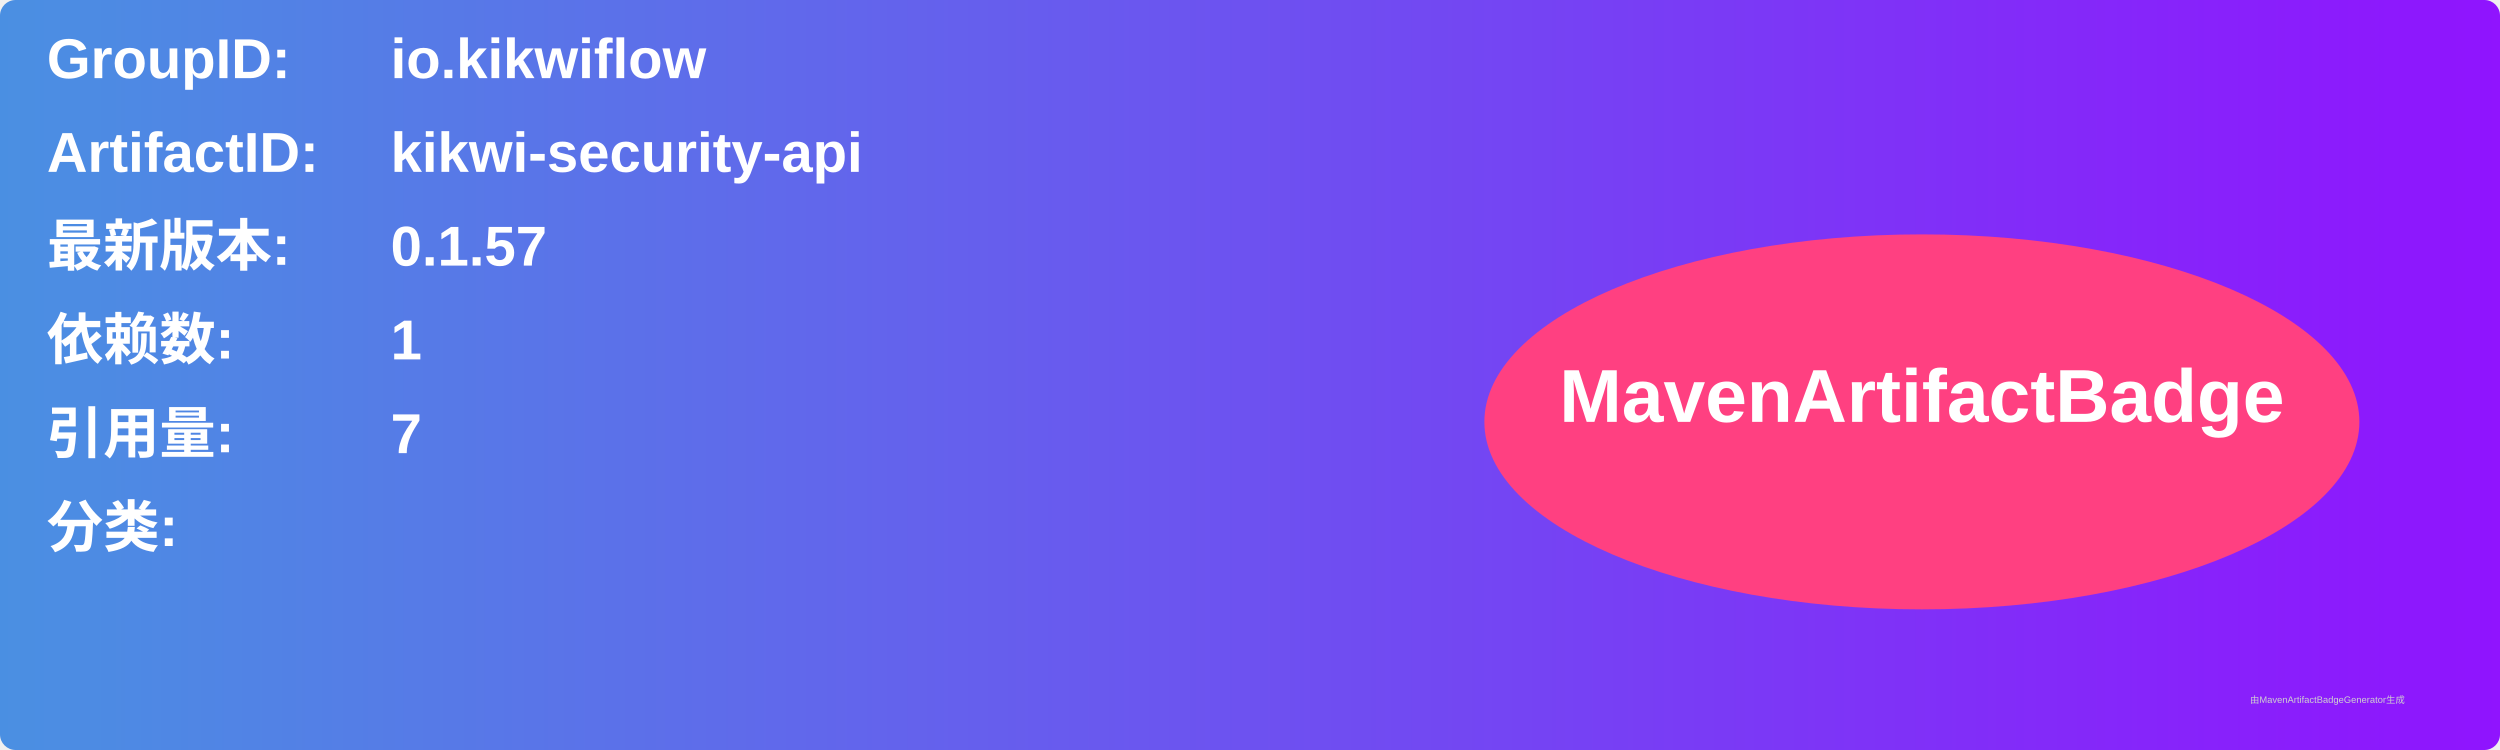
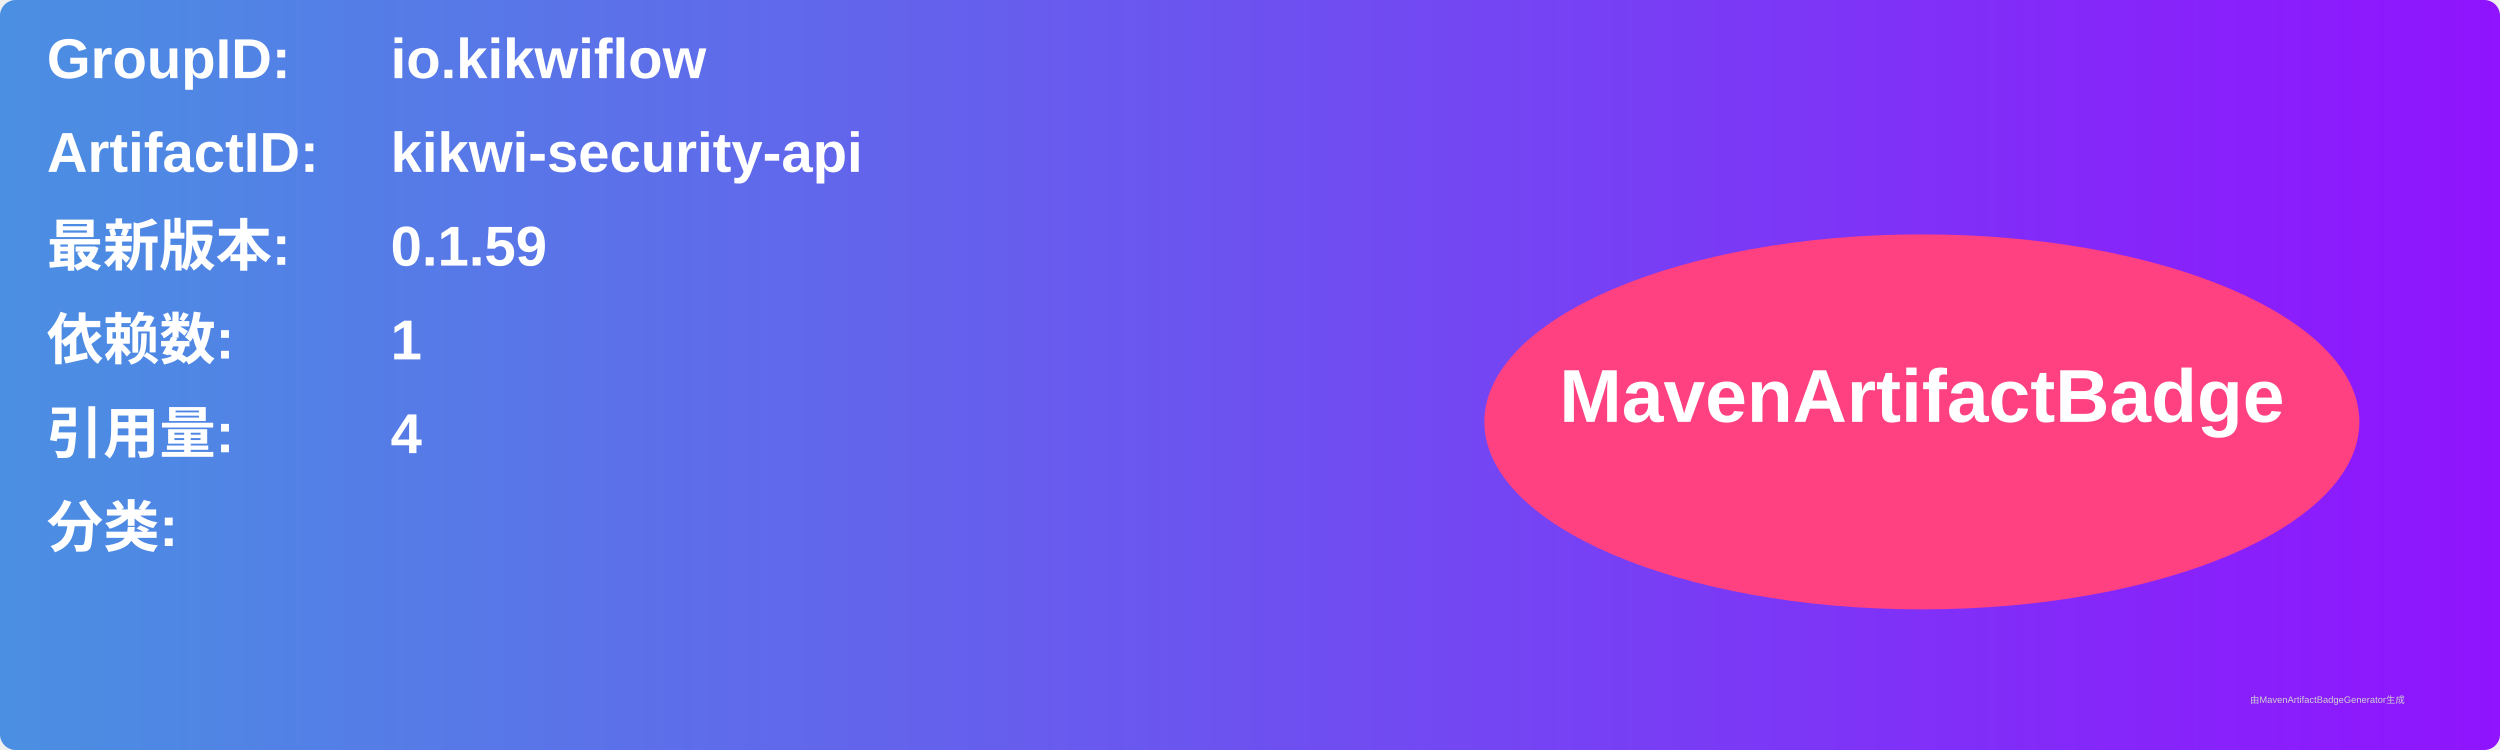
<svg xmlns="http://www.w3.org/2000/svg" width="800" height="240" viewBox="0 0 800 240">
  <linearGradient id="grad" x1="0%" y1="0%" x2="100%" y2="0%">
    <stop offset="0%" stop-color="#4a90e2" />
    <stop offset="100%" stop-color="#9013fe" />
  </linearGradient>
  <rect width="100%" height="100%" rx="5" ry="5" fill="url(#grad)" />
  <g transform="translate(15, 15)">
    <text x="0" y="10" font-family="Arial" font-size="18" fill="white" font-weight="bold" width="260">GroupID:</text>
    <text x="110" y="10" font-family="Arial" font-size="18" fill="white" font-weight="bold" width="460">io.kikwiflow</text>
    <text x="0" y="40" font-family="Arial" font-size="18" fill="white" font-weight="bold" width="260">ArtifactID:</text>
    <text x="110" y="40" font-family="Arial" font-size="18" fill="white" font-weight="bold" width="460">kikwi-security-api</text>
    <text x="0" y="70" font-family="Arial" font-size="18" fill="white" font-weight="bold">最新版本:</text>
    <text x="110" y="70" font-family="Arial" font-size="18" fill="white" font-weight="bold">
-       <tspan font-weight="bold">0.1.57</tspan>
+       <tspan font-weight="bold">0.1.59</tspan>
    </text>
    <text x="0" y="100" font-family="Arial" font-size="18" fill="white" font-weight="bold">依赖数: </text>
    <text x="110" y="100" font-family="Arial" font-size="18" fill="white">
      <tspan font-weight="bold">1</tspan>
    </text>
    <text x="0" y="130" font-family="Arial" font-size="18" fill="white" font-weight="bold">引用量: </text>
    <text x="110" y="130" font-family="Arial" font-size="18" fill="white">
-       <tspan font-weight="bold">7</tspan>
+       <tspan font-weight="bold">4</tspan>
    </text>
    <text x="0" y="160" font-family="Arial" font-size="18" fill="white" font-weight="bold">分类:</text>
    <text x="10" y="190" font-family="Arial" font-size="10" fill="white">
      <tspan font-weight="bold" />
    </text>
    <ellipse cx="600" cy="120" rx="140" ry="60" fill="#ff4081" />
    <text x="600" y="120" text-anchor="middle" font-family="Arial" font-size="24" fill="white" font-weight="bold">MavenArtifactBadge</text>
  </g>
  <text x="720" y="225" font-family="Arial" font-size="3" fill="#d0d0d0">由MavenArtifactBadgeGenerator生成</text>
</svg>
